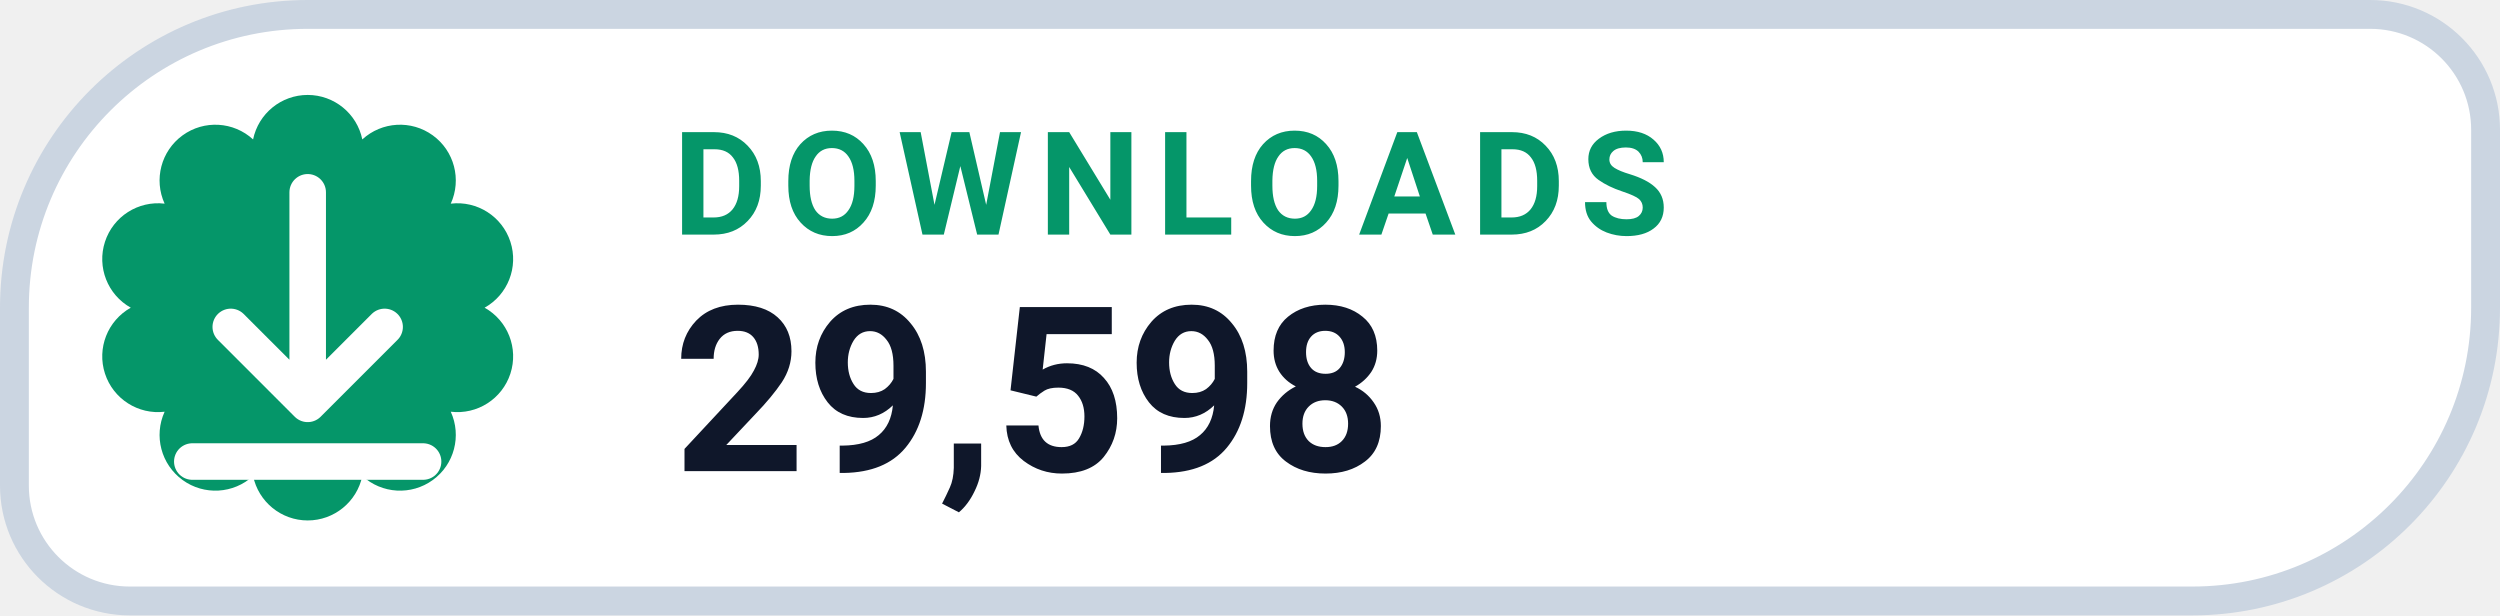
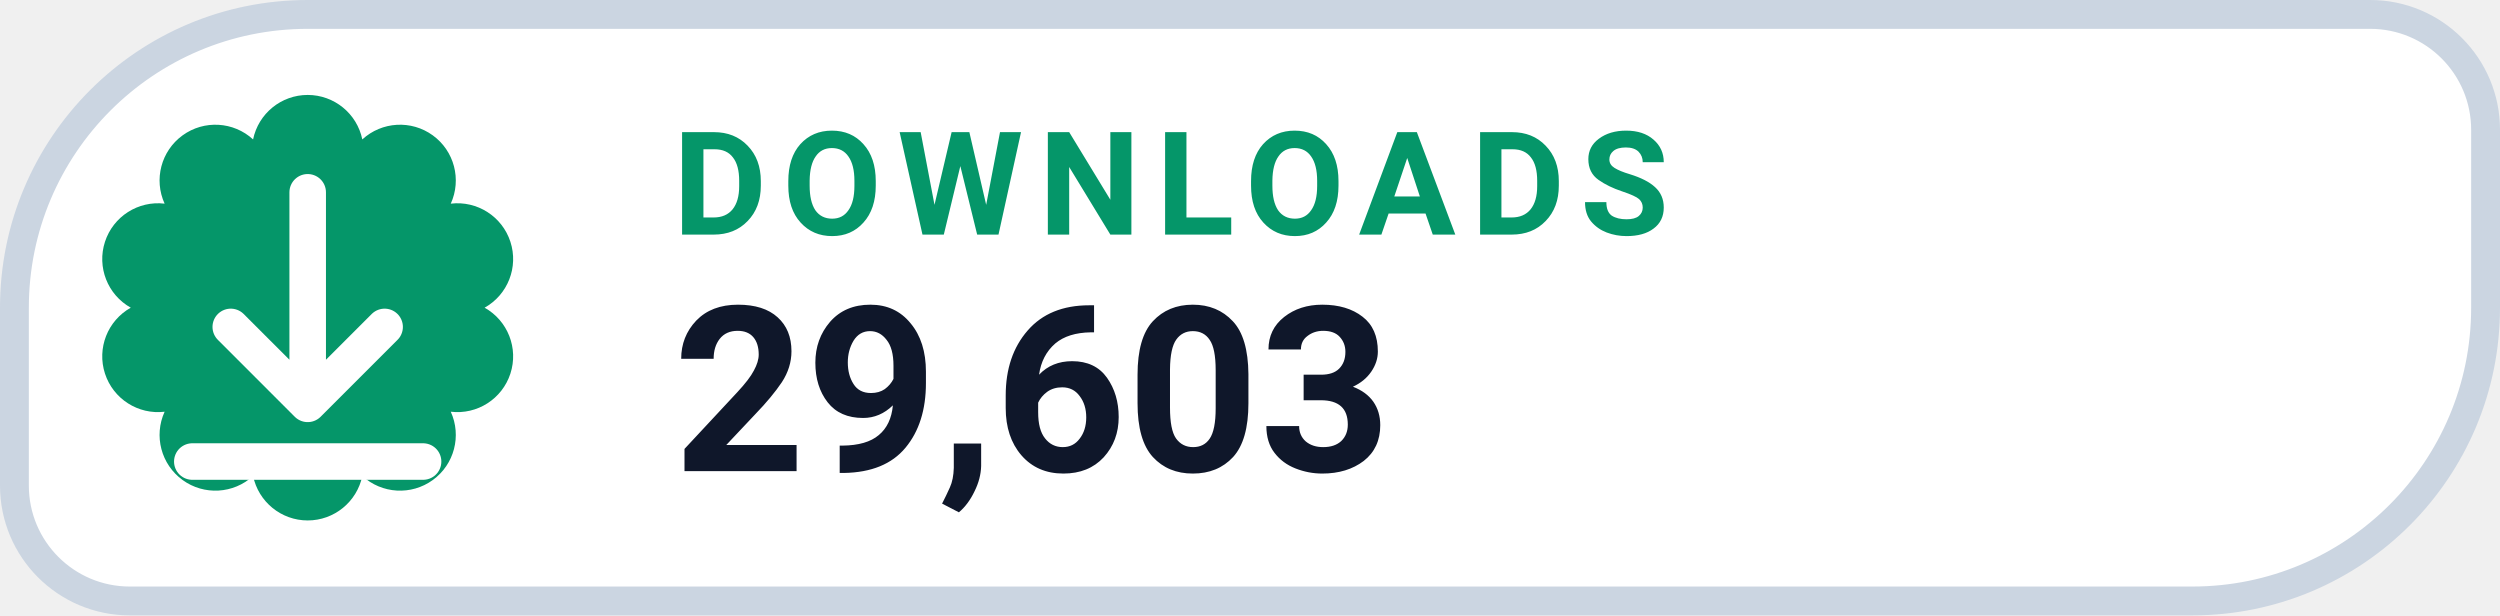
- <svg xmlns="http://www.w3.org/2000/svg" width="130" height="32" viewBox="0 0 130 32" role="img" aria-label="DOWNLOADS 29,598">
+ <svg xmlns="http://www.w3.org/2000/svg" width="130" height="32" viewBox="0 0 130 32" role="img" aria-label="DOWNLOADS 29,603">
  <path d="M 16.00 0.75 H 123.25 A 6.00 6.00 0 0 1 129.25 6.75 V 16.00 A 15.25 15.25 0 0 1 114.00 31.25 H 6.75 A 6.00 6.00 0 0 1 0.75 25.25 V 16.00 A 15.25 15.25 0 0 1 16.00 0.75 Z" fill="#FFFFFF" stroke="#CBD5E1" stroke-width="1.5" />
  <path d="M 13.16 7.25 A 2.90 2.90 0 0 1 18.84 7.25 A 2.90 2.90 0 0 1 23.44 10.59 A 2.90 2.90 0 0 1 25.20 16.00 A 2.90 2.90 0 0 1 23.44 21.41 A 2.90 2.90 0 0 1 18.84 24.75 A 2.90 2.90 0 0 1 13.16 24.75 A 2.90 2.90 0 0 1 8.56 21.41 A 2.90 2.90 0 0 1 6.80 16.00 A 2.90 2.90 0 0 1 8.56 10.59 A 2.90 2.90 0 0 1 13.16 7.25 Z" fill="#059669" />
  <g transform="translate(16 16)" style="color:#FFFFFF;">
    <path d="M0 -6 v11 m0 0 l4 -4 m-4 4 l-4 -4 M-6 8 h12" fill="none" stroke="currentColor" stroke-width="1.9" stroke-linecap="round" stroke-linejoin="round" />
  </g>
  <text x="35" y="12.2" fill="#059669" font-family="-apple-system,BlinkMacSystemFont,'Segoe UI',Roboto,Helvetica,Arial,sans-serif" font-size="7.5" font-weight="700" letter-spacing=".8">DOWNLOADS</text>
-   <text x="35" y="24.5" fill="#0F172A" font-family="-apple-system,BlinkMacSystemFont,'Segoe UI',Roboto,Helvetica,Arial,sans-serif" font-size="12" font-weight="750">29,598</text>
+   <text x="35" y="24.5" fill="#0F172A" font-family="-apple-system,BlinkMacSystemFont,'Segoe UI',Roboto,Helvetica,Arial,sans-serif" font-size="12" font-weight="750">29,603</text>
</svg>
